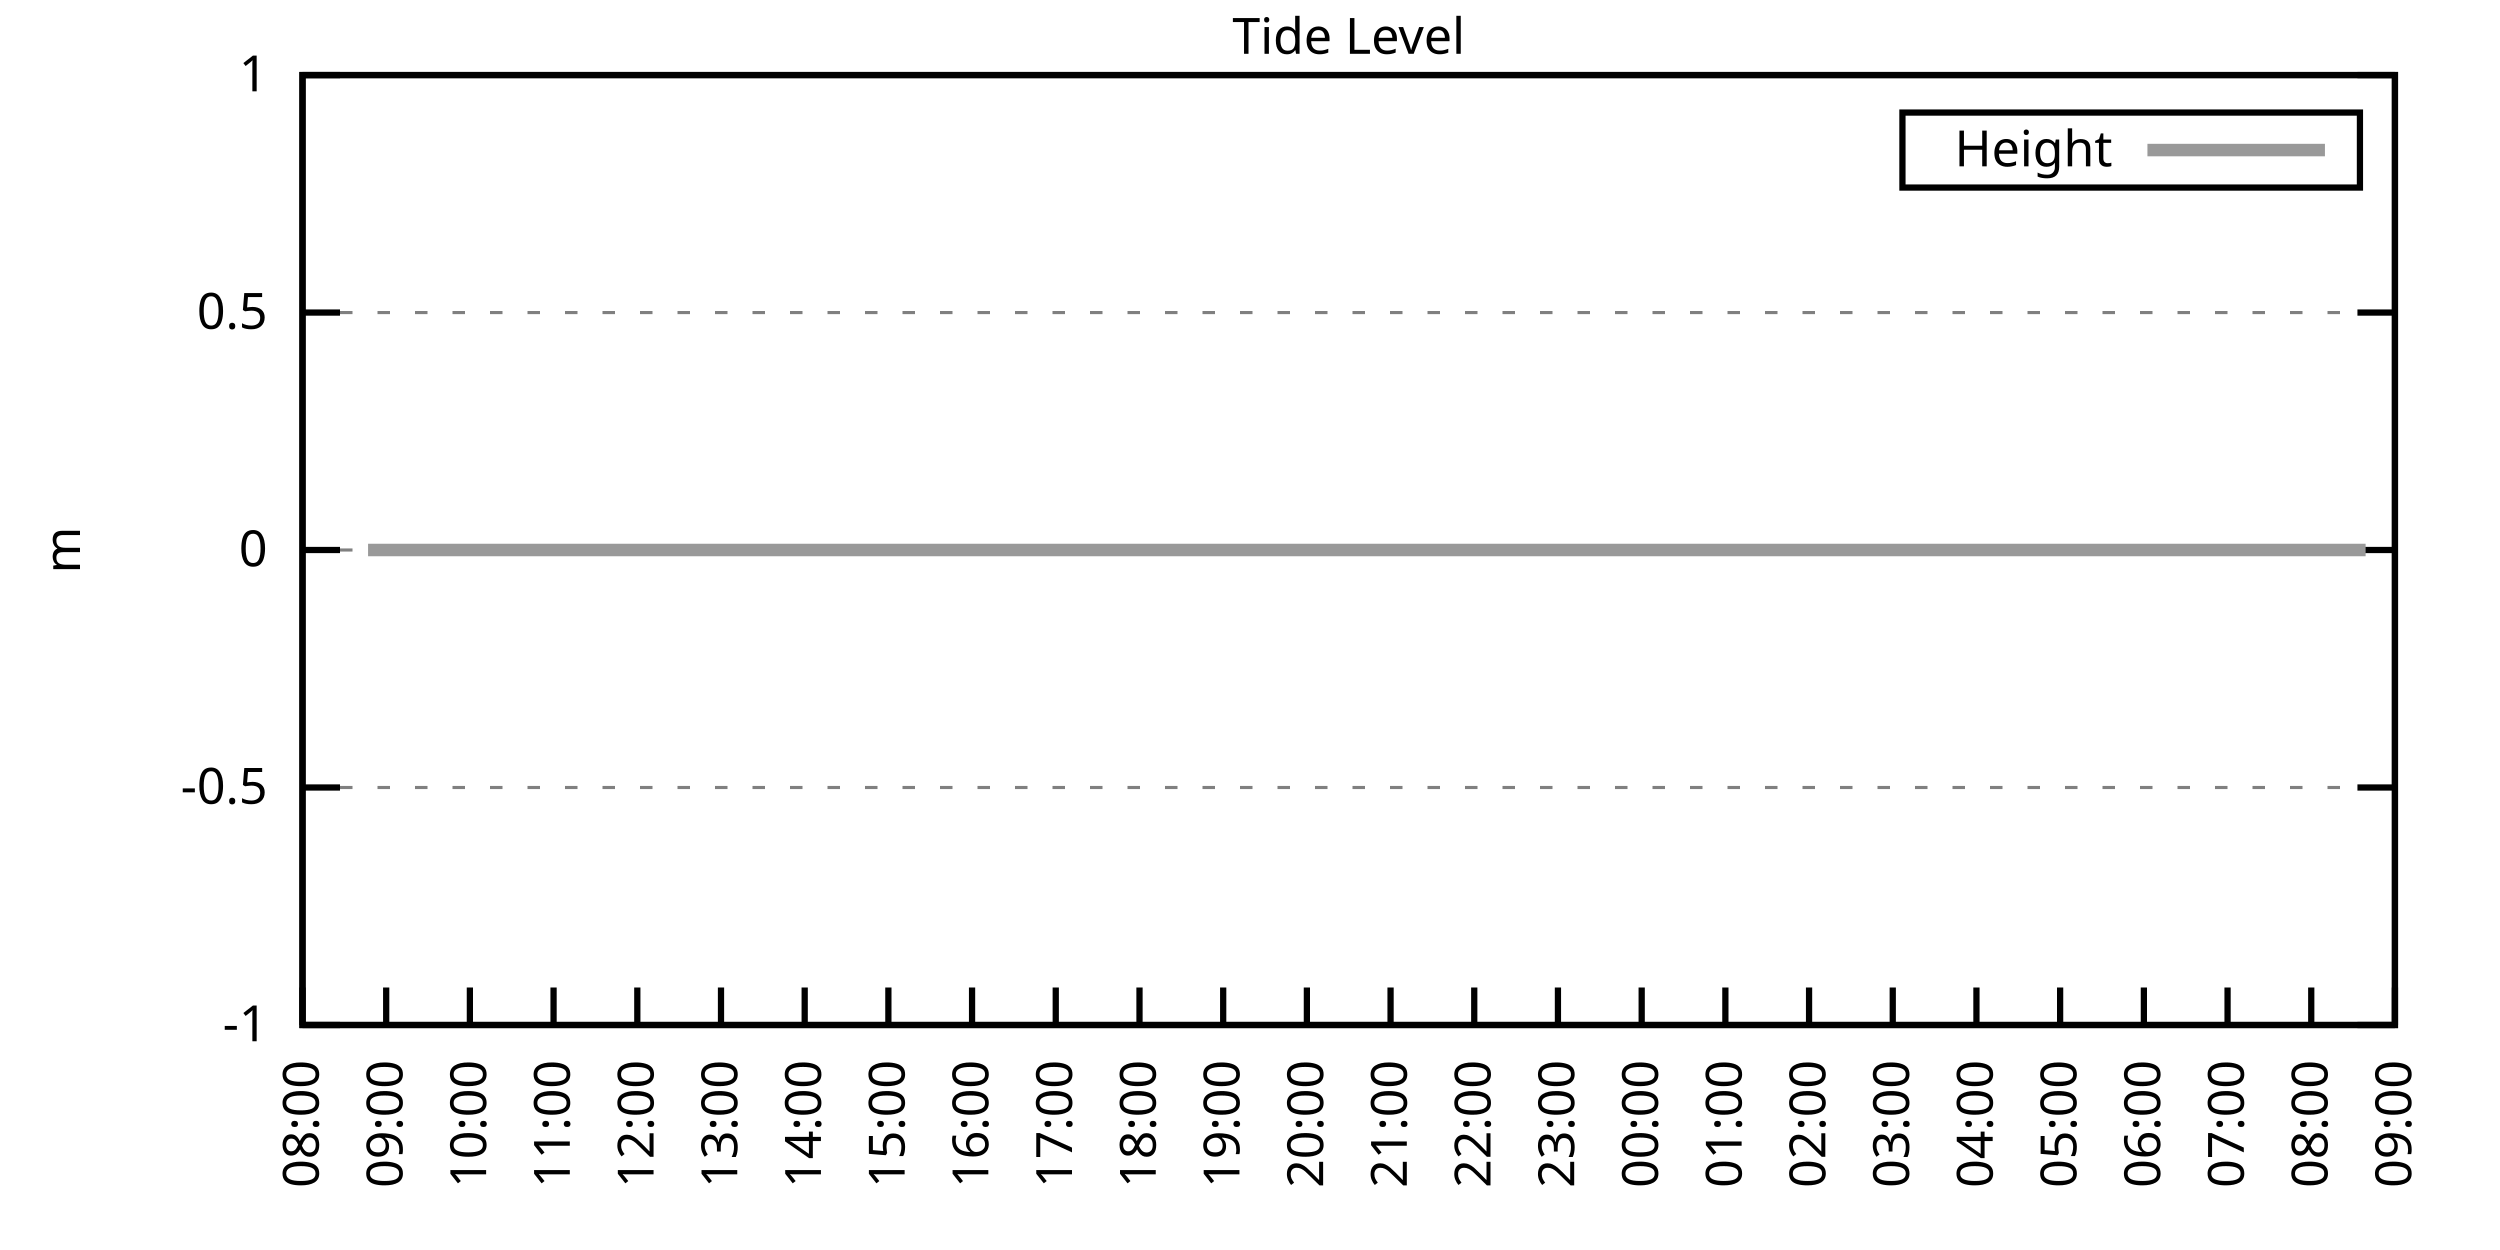
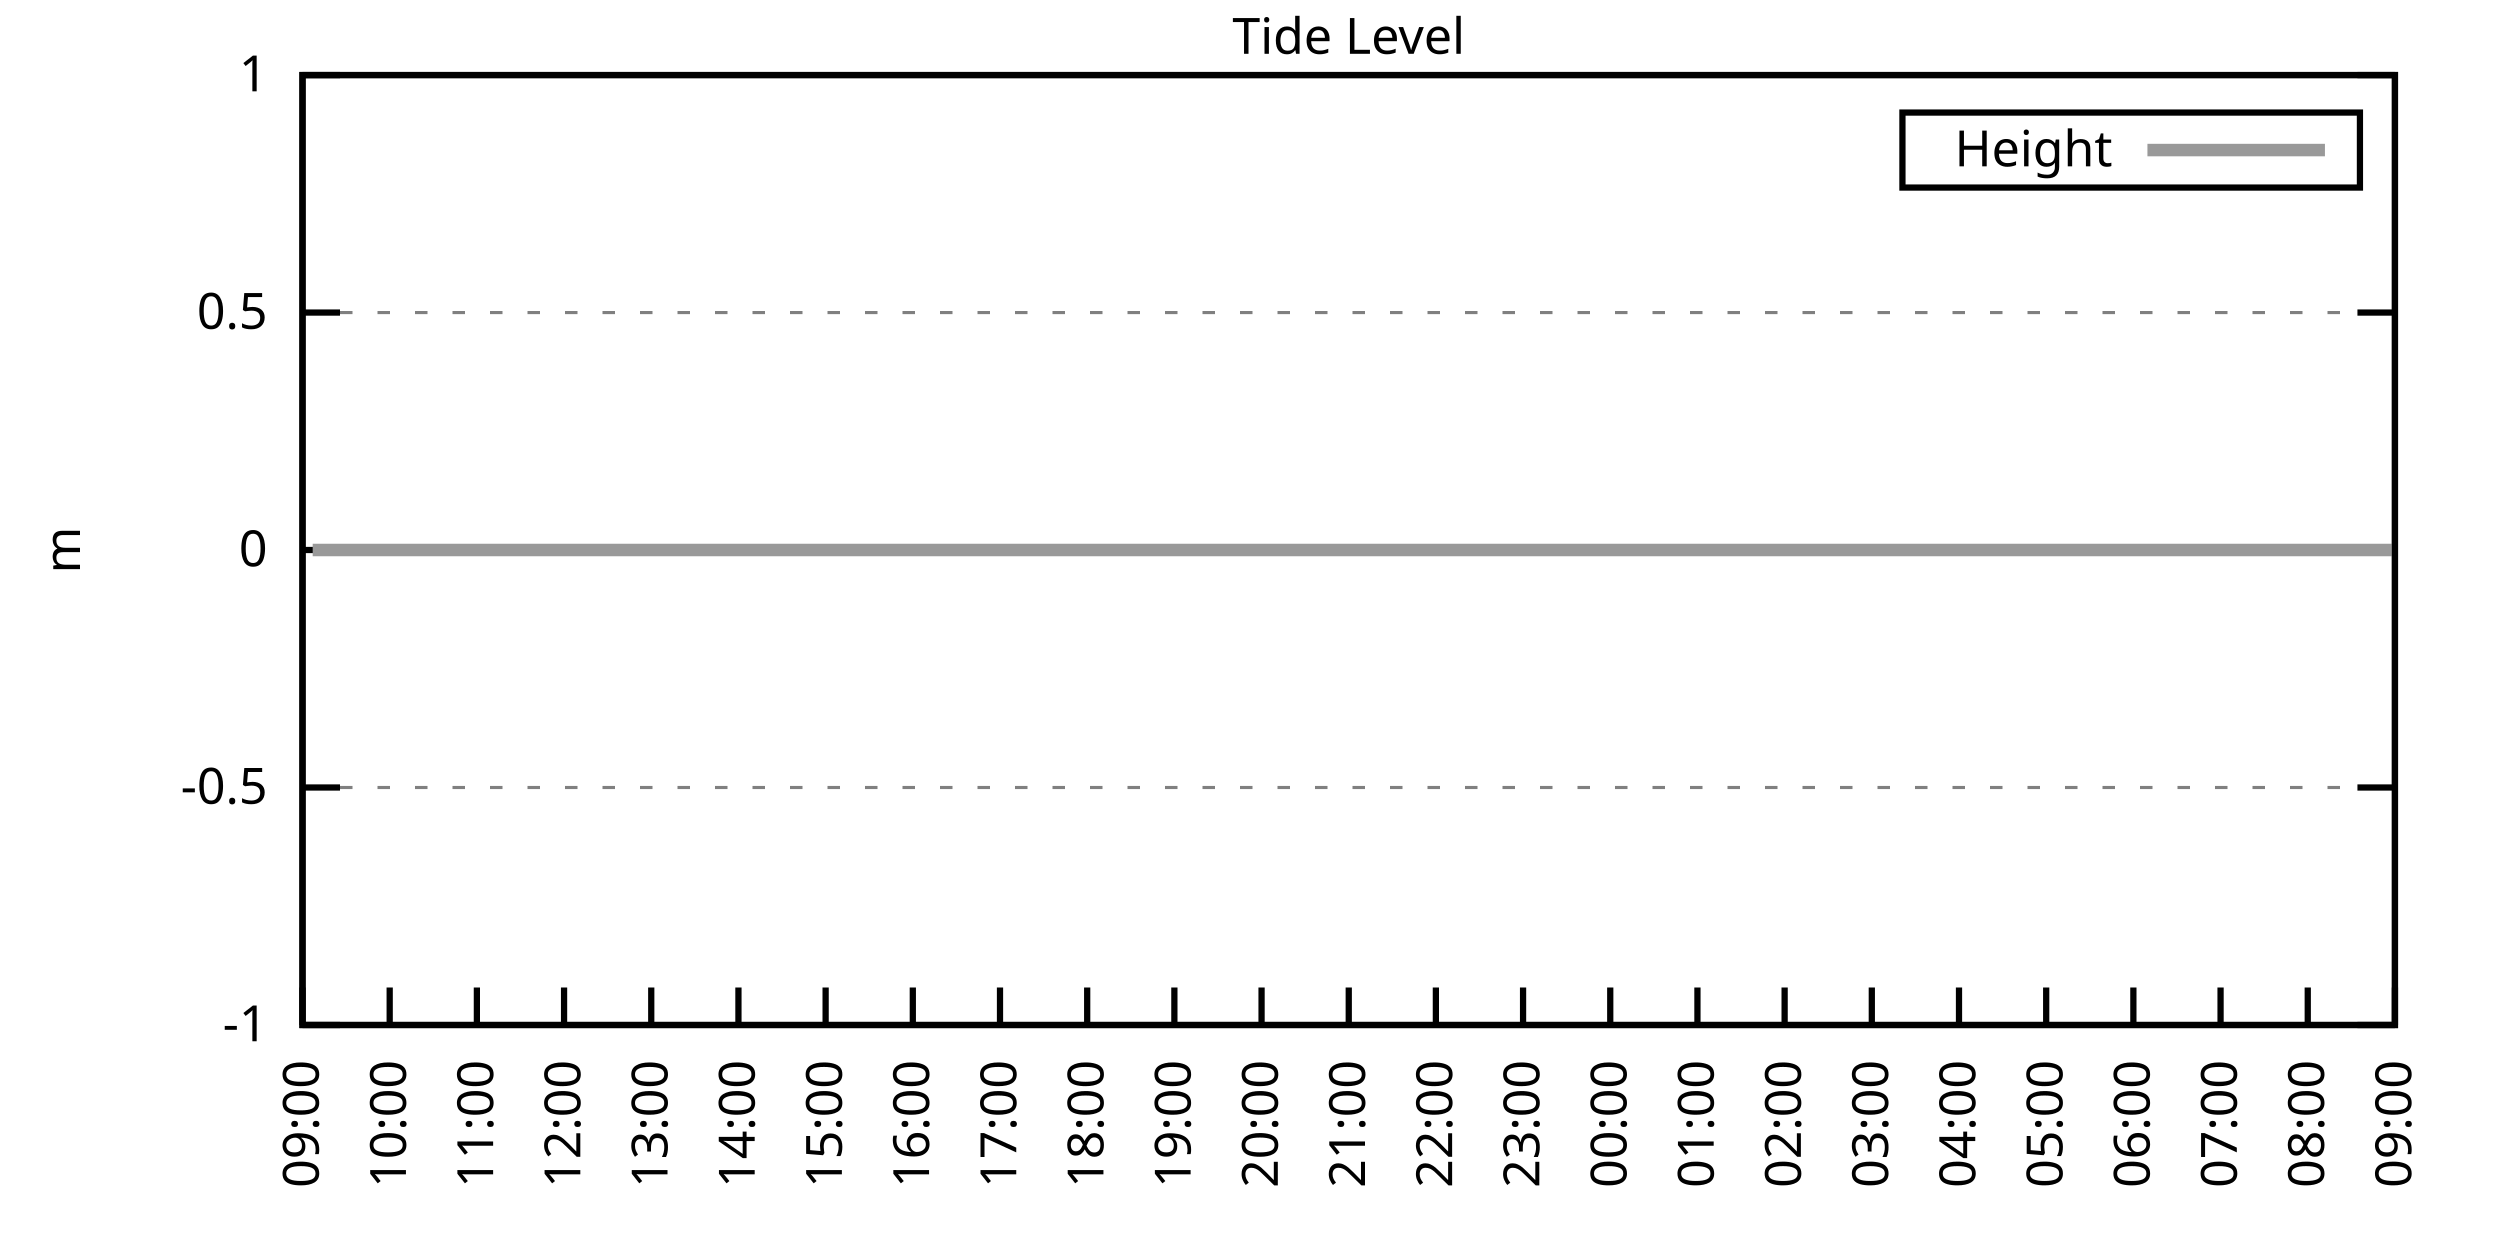
<svg xmlns="http://www.w3.org/2000/svg" xmlns:xlink="http://www.w3.org/1999/xlink" width="400" height="200" viewBox="0 0 400 200">
  <g id="gnuplot_canvas">
    <rect x="0" y="0" width="400" height="200" fill="none" />
    <defs>
      <circle id="gpDot" r="0.5" stroke-width="0.5" stroke="currentColor" />
      <path id="gpPt0" stroke-width="0.333" stroke="currentColor" d="M-1,0 h2 M0,-1 v2" />
      <path id="gpPt1" stroke-width="0.333" stroke="currentColor" d="M-1,-1 L1,1 M1,-1 L-1,1" />
      <path id="gpPt2" stroke-width="0.333" stroke="currentColor" d="M-1,0 L1,0 M0,-1 L0,1 M-1,-1 L1,1 M-1,1 L1,-1" />
      <rect id="gpPt3" stroke-width="0.333" stroke="currentColor" x="-1" y="-1" width="2" height="2" />
      <rect id="gpPt4" stroke-width="0.333" stroke="currentColor" fill="currentColor" x="-1" y="-1" width="2" height="2" />
      <circle id="gpPt5" stroke-width="0.333" stroke="currentColor" cx="0" cy="0" r="1" />
      <use xlink:href="#gpPt5" id="gpPt6" fill="currentColor" stroke="none" />
      <path id="gpPt7" stroke-width="0.333" stroke="currentColor" d="M0,-1.33 L-1.33,0.67 L1.33,0.67 z" />
      <use xlink:href="#gpPt7" id="gpPt8" fill="currentColor" stroke="none" />
      <use xlink:href="#gpPt7" id="gpPt9" stroke="currentColor" transform="rotate(180)" />
      <use xlink:href="#gpPt9" id="gpPt10" fill="currentColor" stroke="none" />
      <use xlink:href="#gpPt3" id="gpPt11" stroke="currentColor" transform="rotate(45)" />
      <use xlink:href="#gpPt11" id="gpPt12" fill="currentColor" stroke="none" />
      <path id="gpPt13" stroke-width="0.333" stroke="currentColor" d="M0,1.330 L1.265,0.411 L0.782,-1.067 L-0.782,-1.076 L-1.265,0.411 z" />
      <use xlink:href="#gpPt13" id="gpPt14" fill="currentColor" stroke="none" />
      <filter id="textbox" filterUnits="objectBoundingBox" x="0" y="0" height="1" width="1">
        <feFlood flood-color="white" flood-opacity="1" result="bgnd" />
        <feComposite in="SourceGraphic" in2="bgnd" operator="atop" />
      </filter>
      <filter id="greybox" filterUnits="objectBoundingBox" x="0" y="0" height="1" width="1">
        <feFlood flood-color="lightgrey" flood-opacity="1" result="grey" />
        <feComposite in="SourceGraphic" in2="grey" operator="atop" />
      </filter>
    </defs>
    <g fill="none" color="white" stroke="currentColor" stroke-width="1.00" stroke-linecap="butt" stroke-linejoin="miter">
</g>
    <g fill="none" color="black" stroke="currentColor" stroke-width="1.00" stroke-linecap="butt" stroke-linejoin="miter">
      <g stroke="none" shape-rendering="crispEdges">
        <polygon fill="rgb(255, 255, 255)" points="48.40,164.00 383.18,164.00 383.18,12.02 48.40,12.02 " />
      </g>
    </g>
    <g fill="none" color="black" stroke="currentColor" stroke-width="1.00" stroke-linecap="butt" stroke-linejoin="miter">
</g>
    <g fill="none" color="black" stroke="black" stroke-width="0.50" stroke-linecap="butt" stroke-linejoin="miter">
</g>
    <g fill="none" color="gray" stroke="currentColor" stroke-width="0.50" stroke-linecap="butt" stroke-linejoin="miter">
      <path stroke="gray" stroke-dasharray="2,4" class="gridline" d="M48.40,164.00 L383.19,164.00  " />
    </g>
    <g fill="none" color="gray" stroke="gray" stroke-width="1.00" stroke-linecap="butt" stroke-linejoin="miter">
</g>
    <g fill="none" color="black" stroke="currentColor" stroke-width="1.00" stroke-linecap="butt" stroke-linejoin="miter">
      <path stroke="black" d="M48.40,164.00 L54.40,164.00 M383.19,164.00 L377.19,164.00  " />
      <g transform="translate(42.80,166.60)" stroke="none" fill="black" font-family="Sans" font-size="8.00" text-anchor="end">
        <text>
          <tspan font-family="Sans">-1</tspan>
        </text>
      </g>
    </g>
    <g fill="none" color="black" stroke="currentColor" stroke-width="1.00" stroke-linecap="butt" stroke-linejoin="miter">
</g>
    <g fill="none" color="black" stroke="black" stroke-width="0.50" stroke-linecap="butt" stroke-linejoin="miter">
</g>
    <g fill="none" color="gray" stroke="currentColor" stroke-width="0.50" stroke-linecap="butt" stroke-linejoin="miter">
      <path stroke="gray" stroke-dasharray="2,4" class="gridline" d="M48.40,126.00 L383.19,126.00  " />
    </g>
    <g fill="none" color="gray" stroke="gray" stroke-width="1.00" stroke-linecap="butt" stroke-linejoin="miter">
</g>
    <g fill="none" color="black" stroke="currentColor" stroke-width="1.00" stroke-linecap="butt" stroke-linejoin="miter">
      <path stroke="black" d="M48.40,126.00 L54.40,126.00 M383.19,126.00 L377.19,126.00  " />
      <g transform="translate(42.80,128.60)" stroke="none" fill="black" font-family="Sans" font-size="8.00" text-anchor="end">
        <text>
          <tspan font-family="Sans">-0.5</tspan>
        </text>
      </g>
    </g>
    <g fill="none" color="black" stroke="currentColor" stroke-width="1.00" stroke-linecap="butt" stroke-linejoin="miter">
</g>
    <g fill="none" color="black" stroke="black" stroke-width="0.50" stroke-linecap="butt" stroke-linejoin="miter">
</g>
    <g fill="none" color="gray" stroke="currentColor" stroke-width="0.50" stroke-linecap="butt" stroke-linejoin="miter">
      <path stroke="gray" stroke-dasharray="2,4" class="gridline" d="M48.40,88.00 L383.19,88.00  " />
    </g>
    <g fill="none" color="gray" stroke="gray" stroke-width="1.00" stroke-linecap="butt" stroke-linejoin="miter">
</g>
    <g fill="none" color="black" stroke="currentColor" stroke-width="1.00" stroke-linecap="butt" stroke-linejoin="miter">
      <path stroke="black" d="M48.40,88.00 L54.40,88.00 M383.19,88.00 L377.19,88.00  " />
      <g transform="translate(42.80,90.60)" stroke="none" fill="black" font-family="Sans" font-size="8.00" text-anchor="end">
        <text>
          <tspan font-family="Sans"> 0</tspan>
        </text>
      </g>
    </g>
    <g fill="none" color="black" stroke="currentColor" stroke-width="1.00" stroke-linecap="butt" stroke-linejoin="miter">
</g>
    <g fill="none" color="black" stroke="black" stroke-width="0.50" stroke-linecap="butt" stroke-linejoin="miter">
</g>
    <g fill="none" color="gray" stroke="currentColor" stroke-width="0.50" stroke-linecap="butt" stroke-linejoin="miter">
      <path stroke="gray" stroke-dasharray="2,4" class="gridline" d="M48.40,50.01 L383.19,50.01  " />
    </g>
    <g fill="none" color="gray" stroke="gray" stroke-width="1.00" stroke-linecap="butt" stroke-linejoin="miter">
</g>
    <g fill="none" color="black" stroke="currentColor" stroke-width="1.00" stroke-linecap="butt" stroke-linejoin="miter">
      <path stroke="black" d="M48.40,50.01 L54.40,50.01 M383.19,50.01 L377.19,50.01  " />
      <g transform="translate(42.80,52.61)" stroke="none" fill="black" font-family="Sans" font-size="8.00" text-anchor="end">
        <text>
          <tspan font-family="Sans"> 0.5</tspan>
        </text>
      </g>
    </g>
    <g fill="none" color="black" stroke="currentColor" stroke-width="1.00" stroke-linecap="butt" stroke-linejoin="miter">
</g>
    <g fill="none" color="black" stroke="black" stroke-width="0.50" stroke-linecap="butt" stroke-linejoin="miter">
</g>
    <g fill="none" color="gray" stroke="currentColor" stroke-width="0.50" stroke-linecap="butt" stroke-linejoin="miter">
      <path stroke="gray" stroke-dasharray="2,4" class="gridline" d="M48.40,12.01 L383.19,12.01  " />
    </g>
    <g fill="none" color="gray" stroke="gray" stroke-width="1.00" stroke-linecap="butt" stroke-linejoin="miter">
</g>
    <g fill="none" color="black" stroke="currentColor" stroke-width="1.00" stroke-linecap="butt" stroke-linejoin="miter">
      <path stroke="black" d="M48.40,12.01 L54.40,12.01 M383.19,12.01 L377.19,12.01  " />
      <g transform="translate(42.80,14.61)" stroke="none" fill="black" font-family="Sans" font-size="8.00" text-anchor="end">
        <text>
          <tspan font-family="Sans"> 1</tspan>
        </text>
      </g>
    </g>
    <g fill="none" color="black" stroke="currentColor" stroke-width="1.00" stroke-linecap="butt" stroke-linejoin="miter">
      <path stroke="black" d="M48.40,164.00 L48.40,158.00  " />
      <g transform="translate(51.00,169.60) rotate(270.00)" stroke="none" fill="black" font-family="Sans" font-size="8.00" text-anchor="end">
        <text>
-           <tspan font-family="Sans">08:00</tspan>
-         </text>
-       </g>
-     </g>
-     <g fill="none" color="black" stroke="currentColor" stroke-width="1.00" stroke-linecap="butt" stroke-linejoin="miter">
-       <path stroke="black" d="M61.79,164.00 L61.79,158.00  " />
-       <g transform="translate(64.39,169.60) rotate(270.00)" stroke="none" fill="black" font-family="Sans" font-size="8.00" text-anchor="end">
-         <text>
          <tspan font-family="Sans">09:00</tspan>
        </text>
      </g>
    </g>
    <g fill="none" color="black" stroke="currentColor" stroke-width="1.00" stroke-linecap="butt" stroke-linejoin="miter">
-       <path stroke="black" d="M75.18,164.00 L75.18,158.00  " />
-       <g transform="translate(77.78,169.60) rotate(270.00)" stroke="none" fill="black" font-family="Sans" font-size="8.00" text-anchor="end">
+       <path stroke="black" d="M62.35,164.00 L62.35,158.00  " />
+       <g transform="translate(64.95,169.60) rotate(270.00)" stroke="none" fill="black" font-family="Sans" font-size="8.00" text-anchor="end">
        <text>
          <tspan font-family="Sans">10:00</tspan>
        </text>
      </g>
    </g>
    <g fill="none" color="black" stroke="currentColor" stroke-width="1.00" stroke-linecap="butt" stroke-linejoin="miter">
-       <path stroke="black" d="M88.57,164.00 L88.57,158.00  " />
-       <g transform="translate(91.17,169.60) rotate(270.00)" stroke="none" fill="black" font-family="Sans" font-size="8.00" text-anchor="end">
+       <path stroke="black" d="M76.30,164.00 L76.30,158.00  " />
+       <g transform="translate(78.90,169.60) rotate(270.00)" stroke="none" fill="black" font-family="Sans" font-size="8.00" text-anchor="end">
        <text>
          <tspan font-family="Sans">11:00</tspan>
        </text>
      </g>
    </g>
    <g fill="none" color="black" stroke="currentColor" stroke-width="1.00" stroke-linecap="butt" stroke-linejoin="miter">
-       <path stroke="black" d="M101.97,164.00 L101.97,158.00  " />
-       <g transform="translate(104.57,169.60) rotate(270.00)" stroke="none" fill="black" font-family="Sans" font-size="8.00" text-anchor="end">
+       <path stroke="black" d="M90.25,164.00 L90.25,158.00  " />
+       <g transform="translate(92.85,169.60) rotate(270.00)" stroke="none" fill="black" font-family="Sans" font-size="8.00" text-anchor="end">
        <text>
          <tspan font-family="Sans">12:00</tspan>
        </text>
      </g>
    </g>
    <g fill="none" color="black" stroke="currentColor" stroke-width="1.00" stroke-linecap="butt" stroke-linejoin="miter">
-       <path stroke="black" d="M115.36,164.00 L115.36,158.00  " />
-       <g transform="translate(117.96,169.60) rotate(270.00)" stroke="none" fill="black" font-family="Sans" font-size="8.00" text-anchor="end">
+       <path stroke="black" d="M104.20,164.00 L104.20,158.00  " />
+       <g transform="translate(106.80,169.60) rotate(270.00)" stroke="none" fill="black" font-family="Sans" font-size="8.00" text-anchor="end">
        <text>
          <tspan font-family="Sans">13:00</tspan>
        </text>
      </g>
    </g>
    <g fill="none" color="black" stroke="currentColor" stroke-width="1.00" stroke-linecap="butt" stroke-linejoin="miter">
-       <path stroke="black" d="M128.75,164.00 L128.75,158.00  " />
-       <g transform="translate(131.35,169.60) rotate(270.00)" stroke="none" fill="black" font-family="Sans" font-size="8.00" text-anchor="end">
+       <path stroke="black" d="M118.15,164.00 L118.15,158.00  " />
+       <g transform="translate(120.75,169.60) rotate(270.00)" stroke="none" fill="black" font-family="Sans" font-size="8.00" text-anchor="end">
        <text>
          <tspan font-family="Sans">14:00</tspan>
        </text>
      </g>
    </g>
    <g fill="none" color="black" stroke="currentColor" stroke-width="1.00" stroke-linecap="butt" stroke-linejoin="miter">
-       <path stroke="black" d="M142.14,164.00 L142.14,158.00  " />
-       <g transform="translate(144.74,169.60) rotate(270.00)" stroke="none" fill="black" font-family="Sans" font-size="8.00" text-anchor="end">
+       <path stroke="black" d="M132.10,164.00 L132.10,158.00  " />
+       <g transform="translate(134.70,169.60) rotate(270.00)" stroke="none" fill="black" font-family="Sans" font-size="8.00" text-anchor="end">
        <text>
          <tspan font-family="Sans">15:00</tspan>
        </text>
      </g>
    </g>
    <g fill="none" color="black" stroke="currentColor" stroke-width="1.00" stroke-linecap="butt" stroke-linejoin="miter">
-       <path stroke="black" d="M155.53,164.00 L155.53,158.00  " />
-       <g transform="translate(158.13,169.60) rotate(270.00)" stroke="none" fill="black" font-family="Sans" font-size="8.00" text-anchor="end">
+       <path stroke="black" d="M146.05,164.00 L146.05,158.00  " />
+       <g transform="translate(148.65,169.60) rotate(270.00)" stroke="none" fill="black" font-family="Sans" font-size="8.00" text-anchor="end">
        <text>
          <tspan font-family="Sans">16:00</tspan>
        </text>
      </g>
    </g>
    <g fill="none" color="black" stroke="currentColor" stroke-width="1.00" stroke-linecap="butt" stroke-linejoin="miter">
-       <path stroke="black" d="M168.92,164.00 L168.92,158.00  " />
-       <g transform="translate(171.52,169.60) rotate(270.00)" stroke="none" fill="black" font-family="Sans" font-size="8.00" text-anchor="end">
+       <path stroke="black" d="M160.00,164.00 L160.00,158.00  " />
+       <g transform="translate(162.60,169.60) rotate(270.00)" stroke="none" fill="black" font-family="Sans" font-size="8.00" text-anchor="end">
        <text>
          <tspan font-family="Sans">17:00</tspan>
        </text>
      </g>
    </g>
    <g fill="none" color="black" stroke="currentColor" stroke-width="1.00" stroke-linecap="butt" stroke-linejoin="miter">
-       <path stroke="black" d="M182.32,164.00 L182.32,158.00  " />
-       <g transform="translate(184.92,169.60) rotate(270.00)" stroke="none" fill="black" font-family="Sans" font-size="8.00" text-anchor="end">
+       <path stroke="black" d="M173.95,164.00 L173.95,158.00  " />
+       <g transform="translate(176.55,169.60) rotate(270.00)" stroke="none" fill="black" font-family="Sans" font-size="8.00" text-anchor="end">
        <text>
          <tspan font-family="Sans">18:00</tspan>
        </text>
      </g>
    </g>
    <g fill="none" color="black" stroke="currentColor" stroke-width="1.00" stroke-linecap="butt" stroke-linejoin="miter">
-       <path stroke="black" d="M195.71,164.00 L195.71,158.00  " />
-       <g transform="translate(198.31,169.60) rotate(270.00)" stroke="none" fill="black" font-family="Sans" font-size="8.00" text-anchor="end">
+       <path stroke="black" d="M187.90,164.00 L187.90,158.00  " />
+       <g transform="translate(190.50,169.60) rotate(270.00)" stroke="none" fill="black" font-family="Sans" font-size="8.00" text-anchor="end">
        <text>
          <tspan font-family="Sans">19:00</tspan>
        </text>
      </g>
    </g>
    <g fill="none" color="black" stroke="currentColor" stroke-width="1.00" stroke-linecap="butt" stroke-linejoin="miter">
-       <path stroke="black" d="M209.10,164.00 L209.10,158.00  " />
-       <g transform="translate(211.70,169.60) rotate(270.00)" stroke="none" fill="black" font-family="Sans" font-size="8.00" text-anchor="end">
+       <path stroke="black" d="M201.85,164.00 L201.85,158.00  " />
+       <g transform="translate(204.45,169.60) rotate(270.00)" stroke="none" fill="black" font-family="Sans" font-size="8.00" text-anchor="end">
        <text>
          <tspan font-family="Sans">20:00</tspan>
        </text>
      </g>
    </g>
    <g fill="none" color="black" stroke="currentColor" stroke-width="1.00" stroke-linecap="butt" stroke-linejoin="miter">
-       <path stroke="black" d="M222.49,164.00 L222.49,158.00  " />
-       <g transform="translate(225.09,169.60) rotate(270.00)" stroke="none" fill="black" font-family="Sans" font-size="8.00" text-anchor="end">
+       <path stroke="black" d="M215.80,164.00 L215.80,158.00  " />
+       <g transform="translate(218.40,169.60) rotate(270.00)" stroke="none" fill="black" font-family="Sans" font-size="8.00" text-anchor="end">
        <text>
          <tspan font-family="Sans">21:00</tspan>
        </text>
      </g>
    </g>
    <g fill="none" color="black" stroke="currentColor" stroke-width="1.00" stroke-linecap="butt" stroke-linejoin="miter">
-       <path stroke="black" d="M235.88,164.00 L235.88,158.00  " />
-       <g transform="translate(238.48,169.60) rotate(270.00)" stroke="none" fill="black" font-family="Sans" font-size="8.00" text-anchor="end">
+       <path stroke="black" d="M229.74,164.00 L229.74,158.00  " />
+       <g transform="translate(232.34,169.60) rotate(270.00)" stroke="none" fill="black" font-family="Sans" font-size="8.00" text-anchor="end">
        <text>
          <tspan font-family="Sans">22:00</tspan>
        </text>
      </g>
    </g>
    <g fill="none" color="black" stroke="currentColor" stroke-width="1.00" stroke-linecap="butt" stroke-linejoin="miter">
-       <path stroke="black" d="M249.27,164.00 L249.27,158.00  " />
-       <g transform="translate(251.87,169.60) rotate(270.00)" stroke="none" fill="black" font-family="Sans" font-size="8.00" text-anchor="end">
+       <path stroke="black" d="M243.69,164.00 L243.69,158.00  " />
+       <g transform="translate(246.29,169.60) rotate(270.00)" stroke="none" fill="black" font-family="Sans" font-size="8.00" text-anchor="end">
        <text>
          <tspan font-family="Sans">23:00</tspan>
        </text>
      </g>
    </g>
    <g fill="none" color="black" stroke="currentColor" stroke-width="1.00" stroke-linecap="butt" stroke-linejoin="miter">
-       <path stroke="black" d="M262.67,164.00 L262.67,158.00  " />
-       <g transform="translate(265.27,169.60) rotate(270.00)" stroke="none" fill="black" font-family="Sans" font-size="8.00" text-anchor="end">
+       <path stroke="black" d="M257.64,164.00 L257.64,158.00  " />
+       <g transform="translate(260.24,169.60) rotate(270.00)" stroke="none" fill="black" font-family="Sans" font-size="8.00" text-anchor="end">
        <text>
          <tspan font-family="Sans">00:00</tspan>
        </text>
      </g>
    </g>
    <g fill="none" color="black" stroke="currentColor" stroke-width="1.00" stroke-linecap="butt" stroke-linejoin="miter">
-       <path stroke="black" d="M276.06,164.00 L276.06,158.00  " />
-       <g transform="translate(278.66,169.60) rotate(270.00)" stroke="none" fill="black" font-family="Sans" font-size="8.00" text-anchor="end">
+       <path stroke="black" d="M271.59,164.00 L271.59,158.00  " />
+       <g transform="translate(274.19,169.60) rotate(270.00)" stroke="none" fill="black" font-family="Sans" font-size="8.00" text-anchor="end">
        <text>
          <tspan font-family="Sans">01:00</tspan>
        </text>
      </g>
    </g>
    <g fill="none" color="black" stroke="currentColor" stroke-width="1.00" stroke-linecap="butt" stroke-linejoin="miter">
-       <path stroke="black" d="M289.45,164.00 L289.45,158.00  " />
-       <g transform="translate(292.05,169.60) rotate(270.00)" stroke="none" fill="black" font-family="Sans" font-size="8.00" text-anchor="end">
+       <path stroke="black" d="M285.54,164.00 L285.54,158.00  " />
+       <g transform="translate(288.14,169.60) rotate(270.00)" stroke="none" fill="black" font-family="Sans" font-size="8.00" text-anchor="end">
        <text>
          <tspan font-family="Sans">02:00</tspan>
        </text>
      </g>
    </g>
    <g fill="none" color="black" stroke="currentColor" stroke-width="1.00" stroke-linecap="butt" stroke-linejoin="miter">
-       <path stroke="black" d="M302.84,164.00 L302.84,158.00  " />
-       <g transform="translate(305.44,169.60) rotate(270.00)" stroke="none" fill="black" font-family="Sans" font-size="8.00" text-anchor="end">
+       <path stroke="black" d="M299.49,164.00 L299.49,158.00  " />
+       <g transform="translate(302.09,169.60) rotate(270.00)" stroke="none" fill="black" font-family="Sans" font-size="8.00" text-anchor="end">
        <text>
          <tspan font-family="Sans">03:00</tspan>
        </text>
      </g>
    </g>
    <g fill="none" color="black" stroke="currentColor" stroke-width="1.00" stroke-linecap="butt" stroke-linejoin="miter">
-       <path stroke="black" d="M316.23,164.00 L316.23,158.00  " />
-       <g transform="translate(318.83,169.60) rotate(270.00)" stroke="none" fill="black" font-family="Sans" font-size="8.00" text-anchor="end">
+       <path stroke="black" d="M313.44,164.00 L313.44,158.00  " />
+       <g transform="translate(316.04,169.60) rotate(270.00)" stroke="none" fill="black" font-family="Sans" font-size="8.00" text-anchor="end">
        <text>
          <tspan font-family="Sans">04:00</tspan>
        </text>
      </g>
    </g>
    <g fill="none" color="black" stroke="currentColor" stroke-width="1.00" stroke-linecap="butt" stroke-linejoin="miter">
-       <path stroke="black" d="M329.62,164.00 L329.62,158.00  " />
-       <g transform="translate(332.22,169.60) rotate(270.00)" stroke="none" fill="black" font-family="Sans" font-size="8.00" text-anchor="end">
+       <path stroke="black" d="M327.39,164.00 L327.39,158.00  " />
+       <g transform="translate(329.99,169.60) rotate(270.00)" stroke="none" fill="black" font-family="Sans" font-size="8.00" text-anchor="end">
        <text>
          <tspan font-family="Sans">05:00</tspan>
        </text>
      </g>
    </g>
    <g fill="none" color="black" stroke="currentColor" stroke-width="1.00" stroke-linecap="butt" stroke-linejoin="miter">
-       <path stroke="black" d="M343.02,164.00 L343.02,158.00  " />
-       <g transform="translate(345.62,169.60) rotate(270.00)" stroke="none" fill="black" font-family="Sans" font-size="8.00" text-anchor="end">
+       <path stroke="black" d="M341.34,164.00 L341.34,158.00  " />
+       <g transform="translate(343.94,169.60) rotate(270.00)" stroke="none" fill="black" font-family="Sans" font-size="8.00" text-anchor="end">
        <text>
          <tspan font-family="Sans">06:00</tspan>
        </text>
      </g>
    </g>
    <g fill="none" color="black" stroke="currentColor" stroke-width="1.00" stroke-linecap="butt" stroke-linejoin="miter">
-       <path stroke="black" d="M356.41,164.00 L356.41,158.00  " />
-       <g transform="translate(359.01,169.60) rotate(270.00)" stroke="none" fill="black" font-family="Sans" font-size="8.00" text-anchor="end">
+       <path stroke="black" d="M355.29,164.00 L355.29,158.00  " />
+       <g transform="translate(357.89,169.60) rotate(270.00)" stroke="none" fill="black" font-family="Sans" font-size="8.00" text-anchor="end">
        <text>
          <tspan font-family="Sans">07:00</tspan>
        </text>
      </g>
    </g>
    <g fill="none" color="black" stroke="currentColor" stroke-width="1.00" stroke-linecap="butt" stroke-linejoin="miter">
-       <path stroke="black" d="M369.80,164.00 L369.80,158.00  " />
-       <g transform="translate(372.40,169.60) rotate(270.00)" stroke="none" fill="black" font-family="Sans" font-size="8.00" text-anchor="end">
+       <path stroke="black" d="M369.24,164.00 L369.24,158.00  " />
+       <g transform="translate(371.84,169.60) rotate(270.00)" stroke="none" fill="black" font-family="Sans" font-size="8.00" text-anchor="end">
        <text>
          <tspan font-family="Sans">08:00</tspan>
        </text>
      </g>
    </g>
    <g fill="none" color="black" stroke="currentColor" stroke-width="1.00" stroke-linecap="butt" stroke-linejoin="miter">
      <path stroke="black" d="M383.19,164.00 L383.19,158.00  " />
      <g transform="translate(385.79,169.60) rotate(270.00)" stroke="none" fill="black" font-family="Sans" font-size="8.00" text-anchor="end">
        <text>
          <tspan font-family="Sans">09:00</tspan>
        </text>
      </g>
    </g>
    <g fill="none" color="black" stroke="currentColor" stroke-width="1.00" stroke-linecap="butt" stroke-linejoin="miter">
</g>
    <g fill="none" color="black" stroke="currentColor" stroke-width="1.00" stroke-linecap="butt" stroke-linejoin="miter">
      <path stroke="black" d="M48.40,12.01 L48.40,164.00 L383.19,164.00 L383.19,12.01 L48.40,12.01 Z  " />
    </g>
    <g fill="none" color="black" stroke="currentColor" stroke-width="1.00" stroke-linecap="butt" stroke-linejoin="miter">
</g>
    <g fill="none" color="black" stroke="currentColor" stroke-width="1.00" stroke-linecap="butt" stroke-linejoin="miter">
      <path stroke="black" d="M304.39,30.01 L304.39,18.01 L377.59,18.01 L377.59,30.01 L304.39,30.01 Z  " />
    </g>
    <g id="Tide_level_plot_1">
      <g fill="none" color="white" stroke="black" stroke-width="2.00" stroke-linecap="butt" stroke-linejoin="miter">
</g>
      <g fill="none" color="black" stroke="currentColor" stroke-width="2.00" stroke-linecap="butt" stroke-linejoin="miter">
        <g transform="translate(337.99,26.61)" stroke="none" fill="black" font-family="Sans" font-size="8.00" text-anchor="end">
          <text>
            <tspan font-family="Sans">Height</tspan>
          </text>
        </g>
      </g>
      <g fill="none" color="black" stroke="currentColor" stroke-width="2.00" stroke-linecap="butt" stroke-linejoin="miter">
-         <path stroke="rgb(153, 153, 153)" d="M343.59,24.01 L371.99,24.01 M58.89,88.00 L61.35,88.00 L63.35,88.00 L66.03,88.00 L68.26,88.00 L70.05,88.00   L72.50,88.00 L74.74,88.00 L77.19,88.00 L79.20,88.00 L81.43,88.00 L83.66,88.00 L86.12,88.00 L88.35,88.00   L90.14,88.00 L92.59,88.00 L95.05,88.00 L97.06,88.00 L99.29,88.00 L101.52,88.00 L103.98,88.00 L106.21,88.00   L108.22,88.00 L110.67,88.00 L112.68,88.00 L115.13,88.00 L116.92,88.00 L119.38,88.00 L121.83,88.00 L123.84,88.00   L126.07,88.00 L128.30,88.00 L130.31,88.00 L132.77,88.00 L135.00,88.00 L137.45,88.00 L139.46,88.00 L141.69,88.00   L144.15,88.00 L146.16,88.00 L148.61,88.00 L150.62,88.00 L153.08,88.00 L155.09,88.00 L157.32,88.00 L159.77,88.00   L161.78,88.00 L164.01,88.00 L166.25,88.00 L168.70,88.00 L170.71,88.00 L172.94,88.00 L175.40,88.00 L177.41,88.00   L179.86,88.00 L181.65,88.00 L184.10,88.00 L186.11,88.00 L188.57,88.00 L190.80,88.00 L193.25,88.00 L195.26,88.00   L197.49,88.00 L199.73,88.00 L201.73,88.00 L204.19,88.00 L206.20,88.00 L208.65,88.00 L211.11,88.00 L213.34,88.00   L215.35,88.00 L217.80,88.00 L219.81,88.00 L222.27,88.00 L224.28,88.00 L226.73,88.00 L228.96,88.00 L230.97,88.00   L233.20,88.00 L235.66,88.00 L237.67,88.00 L239.90,88.00 L242.36,88.00 L244.36,88.00 L249.05,88.00 L251.06,88.00   L253.29,88.00 L255.52,88.00 L257.76,88.00 L260.21,88.00 L262.22,88.00 L264.45,88.00 L266.68,88.00 L269.14,88.00   L271.15,88.00 L273.16,88.00 L275.83,88.00 L277.62,88.00 L280.07,88.00 L282.31,88.00 L284.76,88.00 L286.99,88.00   L289.00,88.00 L291.23,88.00 L293.69,88.00 L295.92,88.00 L297.93,88.00 L300.16,88.00 L302.17,88.00 L304.63,88.00   L306.86,88.00 L309.09,88.00 L311.10,88.00 L313.78,88.00 L316.01,88.00 L318.02,88.00 L320.47,88.00 L322.70,88.00   L324.94,88.00 L326.95,88.00 L329.40,88.00 L331.63,88.00 L333.64,88.00 L335.87,88.00 L338.33,88.00 L340.56,88.00   L342.57,88.00 L345.02,88.00 L346.81,88.00 L349.26,88.00 L351.50,88.00 L353.95,88.00 L356.18,88.00 L358.19,88.00   L360.42,88.00 L362.88,88.00 L365.11,88.00 L366.90,88.00 L369.35,88.00 L371.58,88.00 L373.82,88.00 L375.82,88.00   L378.50,88.00  " />
+         <path stroke="rgb(153, 153, 153)" d="M343.59,24.01 L371.99,24.01 M50.03,88.00 L52.82,88.00 L55.14,88.00 L57.00,88.00 L59.56,88.00 L61.88,88.00   L64.44,88.00 L66.53,88.00 L68.86,88.00 L71.18,88.00 L73.74,88.00 L76.07,88.00 L77.93,88.00 L80.48,88.00   L83.04,88.00 L85.13,88.00 L87.46,88.00 L89.78,88.00 L92.34,88.00 L94.67,88.00 L96.76,88.00 L99.32,88.00   L101.41,88.00 L103.97,88.00 L105.83,88.00 L108.38,88.00 L110.94,88.00 L113.03,88.00 L115.36,88.00 L117.68,88.00   L119.78,88.00 L122.33,88.00 L124.66,88.00 L127.22,88.00 L129.31,88.00 L131.63,88.00 L134.19,88.00 L136.28,88.00   L138.84,88.00 L140.93,88.00 L143.49,88.00 L145.58,88.00 L147.91,88.00 L150.46,88.00 L152.56,88.00 L154.88,88.00   L157.21,88.00 L159.76,88.00 L161.86,88.00 L164.18,88.00 L166.74,88.00 L168.83,88.00 L171.39,88.00 L173.25,88.00   L175.81,88.00 L177.90,88.00 L180.46,88.00 L182.78,88.00 L185.34,88.00 L187.43,88.00 L189.76,88.00 L192.08,88.00   L194.17,88.00 L196.73,88.00 L198.82,88.00 L201.38,88.00 L203.94,88.00 L206.26,88.00 L208.36,88.00 L210.91,88.00   L213.01,88.00 L215.56,88.00 L217.65,88.00 L220.21,88.00 L222.54,88.00 L224.63,88.00 L226.95,88.00 L229.51,88.00   L231.60,88.00 L233.93,88.00 L236.49,88.00 L238.58,88.00 L243.46,88.00 L245.55,88.00 L247.88,88.00 L250.20,88.00   L252.53,88.00 L255.09,88.00 L257.18,88.00 L259.50,88.00 L261.83,88.00 L264.39,88.00 L266.48,88.00 L268.57,88.00   L271.36,88.00 L273.22,88.00 L275.78,88.00 L278.10,88.00 L280.66,88.00 L282.99,88.00 L285.08,88.00 L287.40,88.00   L289.96,88.00 L292.29,88.00 L294.38,88.00 L296.70,88.00 L298.80,88.00 L301.35,88.00 L303.68,88.00 L306.00,88.00   L308.09,88.00 L310.88,88.00 L313.21,88.00 L315.30,88.00 L317.86,88.00 L320.18,88.00 L322.51,88.00 L324.60,88.00   L327.16,88.00 L329.48,88.00 L331.58,88.00 L333.90,88.00 L336.46,88.00 L338.78,88.00 L340.88,88.00 L343.43,88.00   L345.29,88.00 L347.85,88.00 L350.18,88.00 L352.73,88.00 L355.06,88.00 L357.15,88.00 L359.48,88.00 L362.03,88.00   L364.36,88.00 L366.22,88.00 L368.78,88.00 L371.10,88.00 L373.43,88.00 L375.52,88.00 L378.31,88.00 L380.40,88.00   L382.96,88.00  " />
      </g>
    </g>
    <g fill="none" color="black" stroke="currentColor" stroke-width="2.00" stroke-linecap="butt" stroke-linejoin="miter">
</g>
    <g fill="none" color="black" stroke="black" stroke-width="1.00" stroke-linecap="butt" stroke-linejoin="miter">
</g>
    <g fill="none" color="black" stroke="currentColor" stroke-width="1.00" stroke-linecap="butt" stroke-linejoin="miter">
      <path stroke="black" d="M48.40,12.01 L48.40,164.00 L383.19,164.00 L383.19,12.01 L48.40,12.01 Z  " />
      <g transform="translate(12.80,88.01) rotate(270.00)" stroke="none" fill="black" font-family="Sans" font-size="8.00" text-anchor="middle">
        <text>
          <tspan font-family="Sans">m</tspan>
        </text>
      </g>
    </g>
    <g fill="none" color="black" stroke="currentColor" stroke-width="1.00" stroke-linecap="butt" stroke-linejoin="miter">
</g>
    <g fill="none" color="black" stroke="currentColor" stroke-width="1.00" stroke-linecap="butt" stroke-linejoin="miter">
      <g transform="translate(215.79,8.61)" stroke="none" fill="black" font-family="Sans" font-size="8.00" text-anchor="middle">
        <text>
          <tspan font-family="Sans">Tide Level</tspan>
        </text>
      </g>
    </g>
    <g fill="none" color="black" stroke="currentColor" stroke-width="1.00" stroke-linecap="butt" stroke-linejoin="miter">
</g>
  </g>
</svg>
